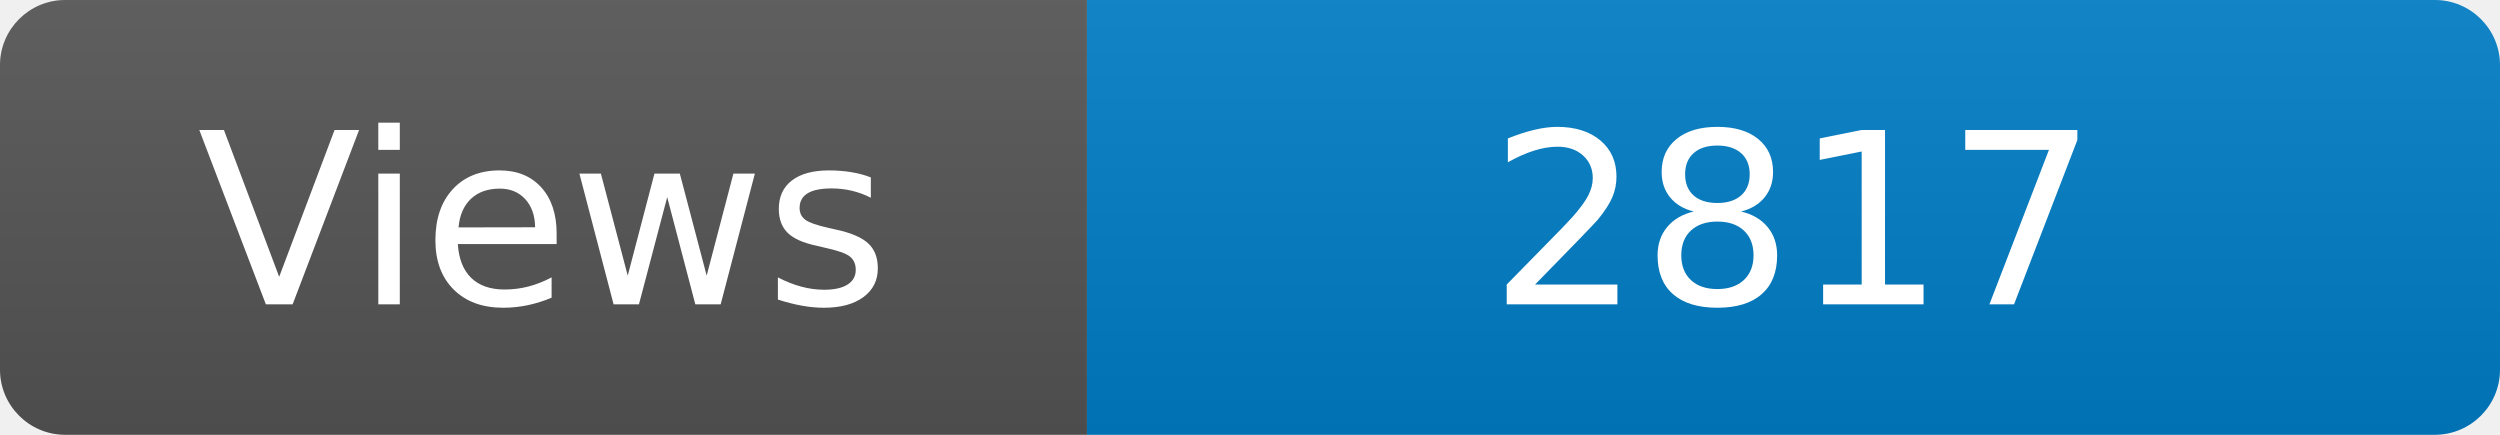
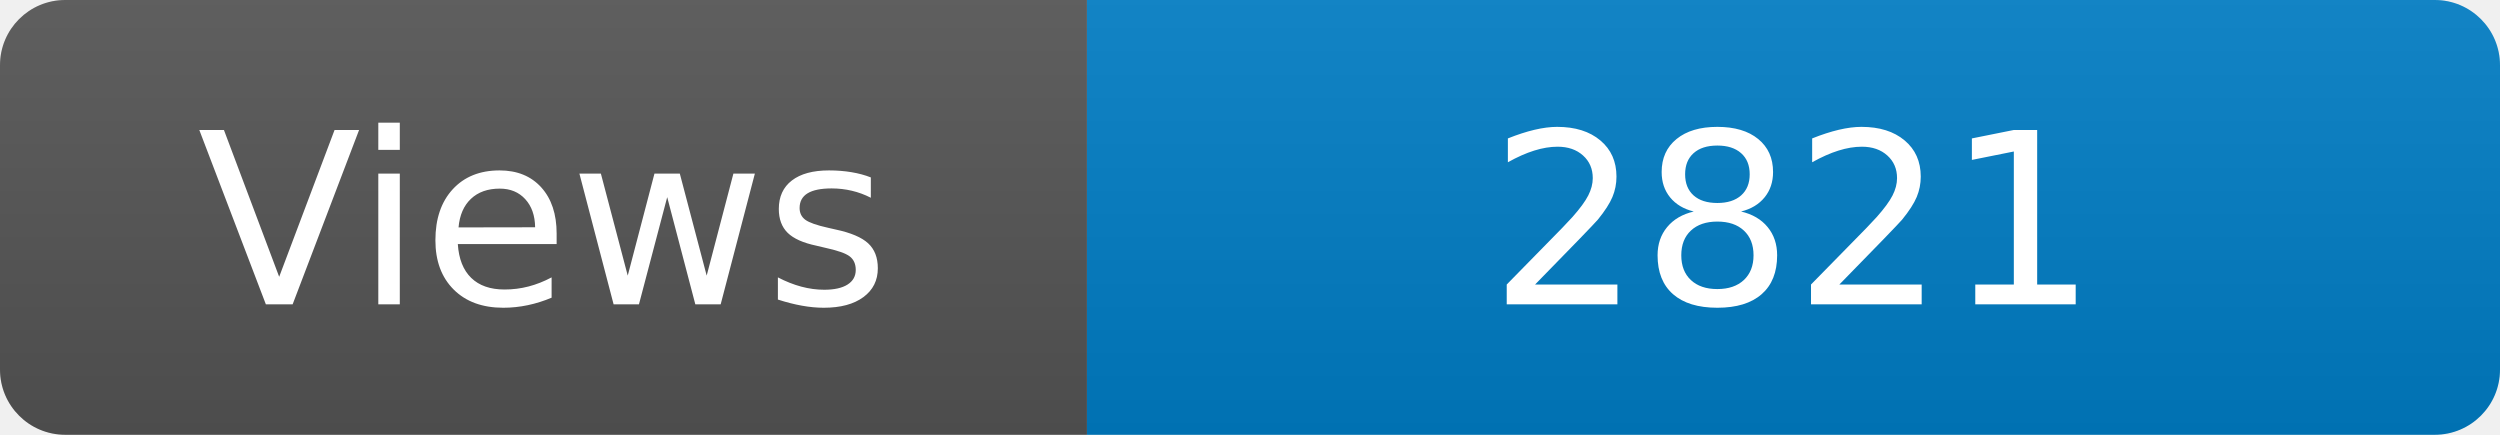
<svg xmlns="http://www.w3.org/2000/svg" width="115" height="20" role="img" aria-label="Maintained?: yes">
  <linearGradient id="s" x2="0" y2="100%">
    <stop offset="0" stop-color="#bbb" stop-opacity=".1" />
    <stop offset="1" stop-opacity=".1" />
  </linearGradient>
  <clipPath id="r">
    <rect width="115" height="20" rx="3" fill="#fff" />
  </clipPath>
  <g clip-path="url(#r)">
    <rect width="50" height="20" fill="#555" />
    <rect x="50" width="160" height="20" fill="#007ec6" />
    <rect width="115" height="20" fill="url(#s)" />
  </g>
  <g fill="#fff" text-anchor="middle" font-family="Verdana,Geneva,DejaVu Sans,sans-serif" font-size="110">
    <text x="250" y="140" transform="scale(.1)" fill="#fff">Views</text>
-     <text x="825" y="140" transform="scale(.1)" fill="#fff">2817</text>
+     <text x="825" y="140" transform="scale(.1)" fill="#fff">2821</text>
  </g>
</svg>
